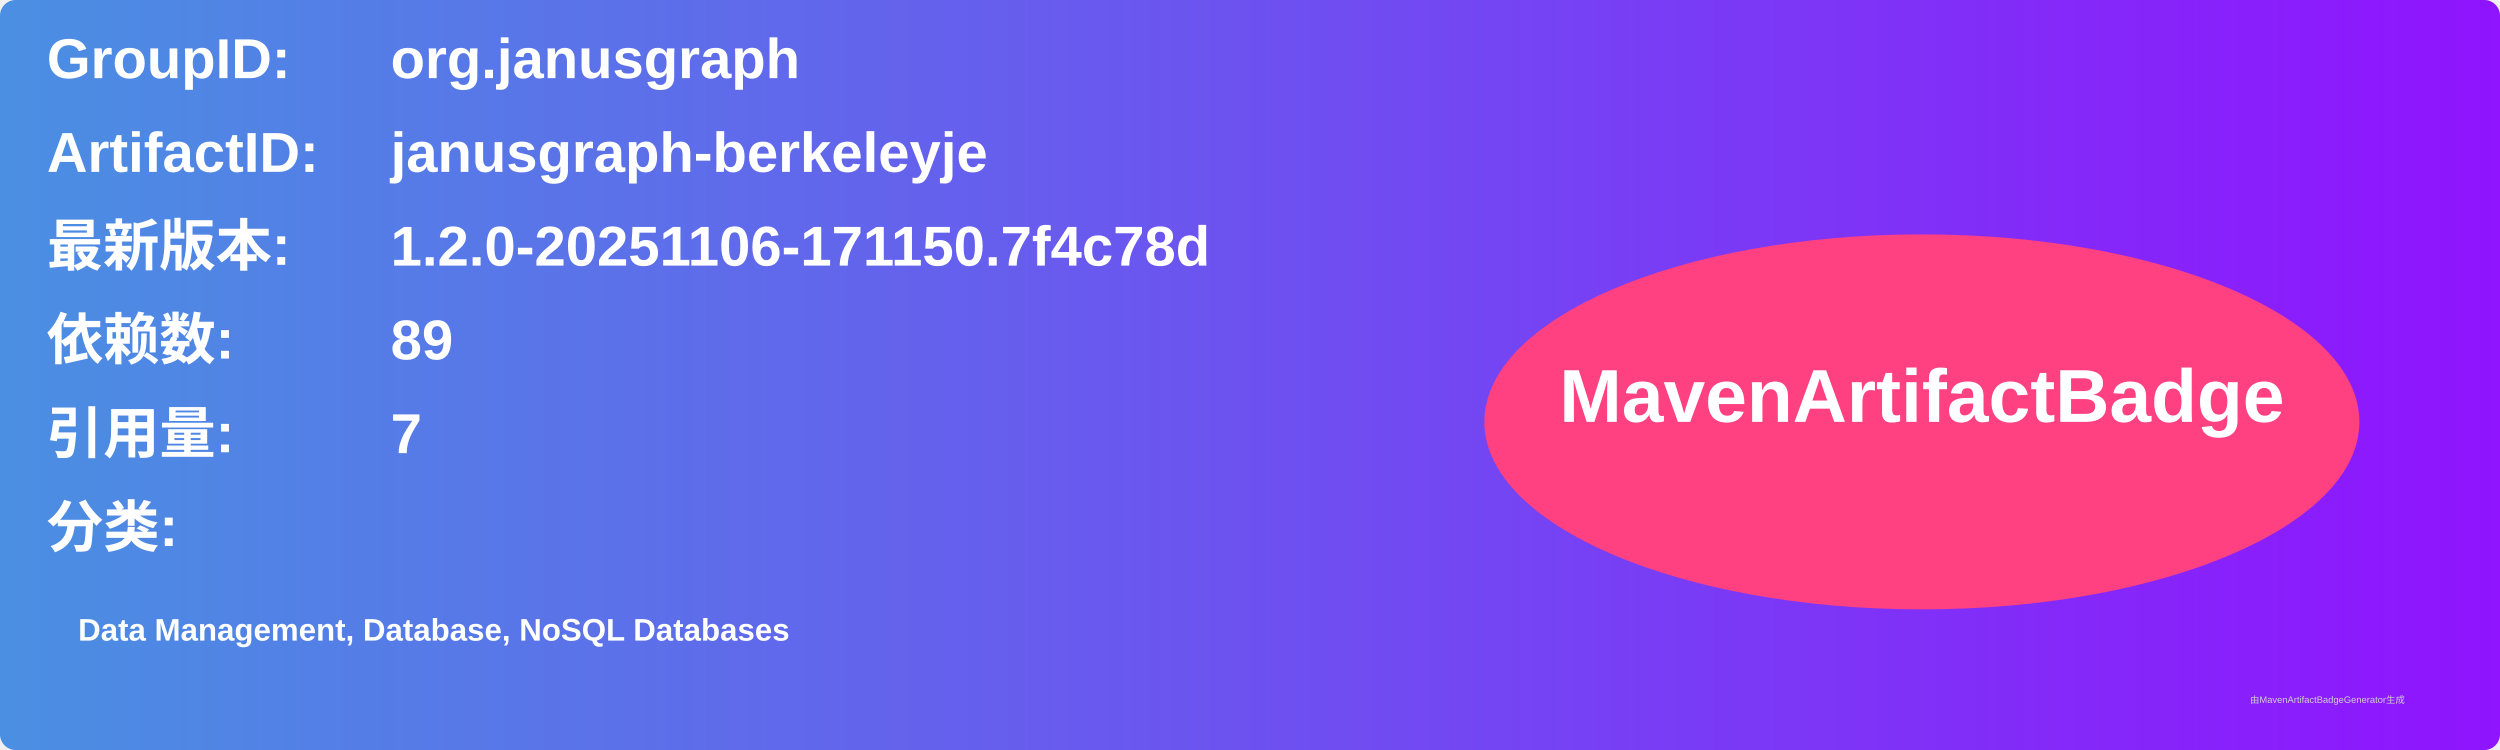
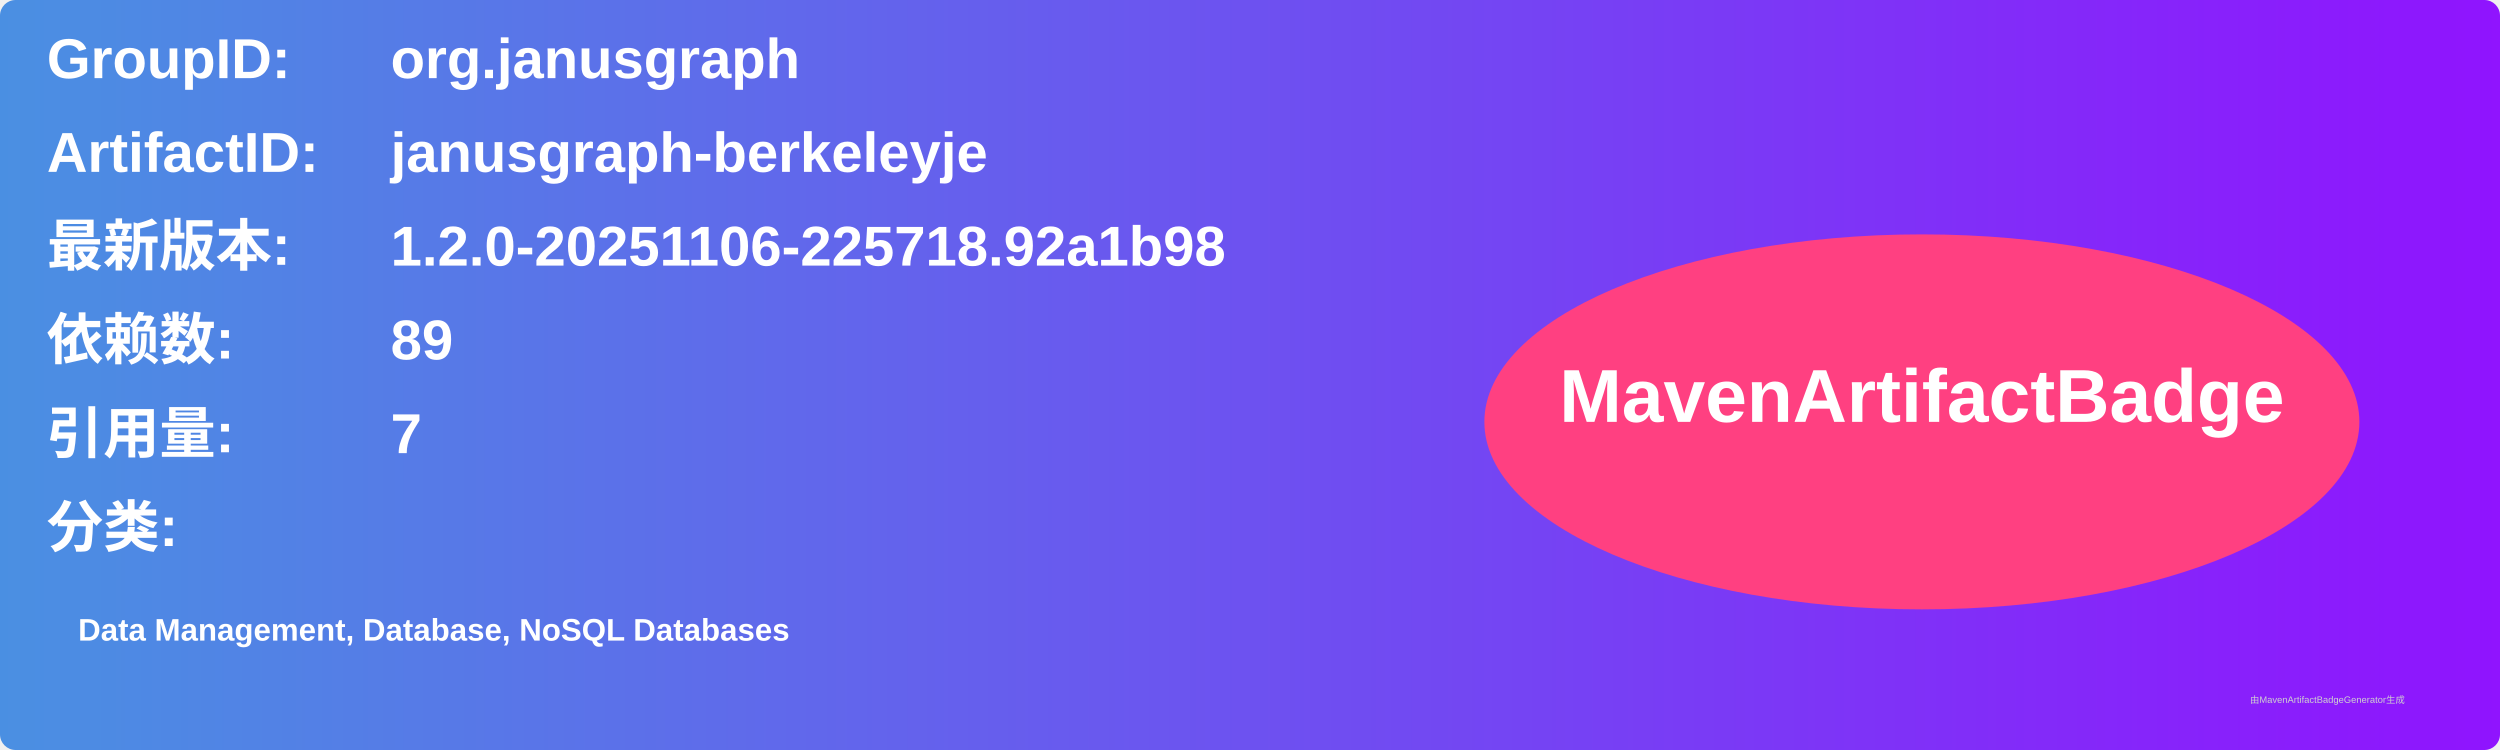
<svg xmlns="http://www.w3.org/2000/svg" width="800" height="240" viewBox="0 0 800 240">
  <linearGradient id="grad" x1="0%" y1="0%" x2="100%" y2="0%">
    <stop offset="0%" stop-color="#4a90e2" />
    <stop offset="100%" stop-color="#9013fe" />
  </linearGradient>
  <rect width="100%" height="100%" rx="5" ry="5" fill="url(#grad)" />
  <g transform="translate(15, 15)">
    <text x="0" y="10" font-family="Arial" font-size="18" fill="white" font-weight="bold" width="260">GroupID:</text>
    <text x="110" y="10" font-family="Arial" font-size="18" fill="white" font-weight="bold" width="460">org.janusgraph</text>
    <text x="0" y="40" font-family="Arial" font-size="18" fill="white" font-weight="bold" width="260">ArtifactID:</text>
    <text x="110" y="40" font-family="Arial" font-size="18" fill="white" font-weight="bold" width="460">janusgraph-berkeleyje</text>
    <text x="0" y="70" font-family="Arial" font-size="18" fill="white" font-weight="bold">最新版本:</text>
    <text x="110" y="70" font-family="Arial" font-size="18" fill="white" font-weight="bold">
-       <tspan font-weight="bold">1.2.0-20251106-171150.7f4c78d</tspan>
+       <tspan font-weight="bold">1.2.0-20251106-225718.92a1b98</tspan>
    </text>
    <text x="0" y="100" font-family="Arial" font-size="18" fill="white" font-weight="bold">依赖数: </text>
    <text x="110" y="100" font-family="Arial" font-size="18" fill="white">
      <tspan font-weight="bold">89</tspan>
    </text>
    <text x="0" y="130" font-family="Arial" font-size="18" fill="white" font-weight="bold">引用量: </text>
    <text x="110" y="130" font-family="Arial" font-size="18" fill="white">
      <tspan font-weight="bold">7</tspan>
    </text>
    <text x="0" y="160" font-family="Arial" font-size="18" fill="white" font-weight="bold">分类:</text>
    <text x="10" y="190" font-family="Arial" font-size="10" fill="white">
      <tspan font-weight="bold">Data Management, Database, NoSQL Databases</tspan>
    </text>
    <ellipse cx="600" cy="120" rx="140" ry="60" fill="#ff4081" />
    <text x="600" y="120" text-anchor="middle" font-family="Arial" font-size="24" fill="white" font-weight="bold">MavenArtifactBadge</text>
  </g>
  <text x="720" y="225" font-family="Arial" font-size="3" fill="#d0d0d0">由MavenArtifactBadgeGenerator生成</text>
</svg>
